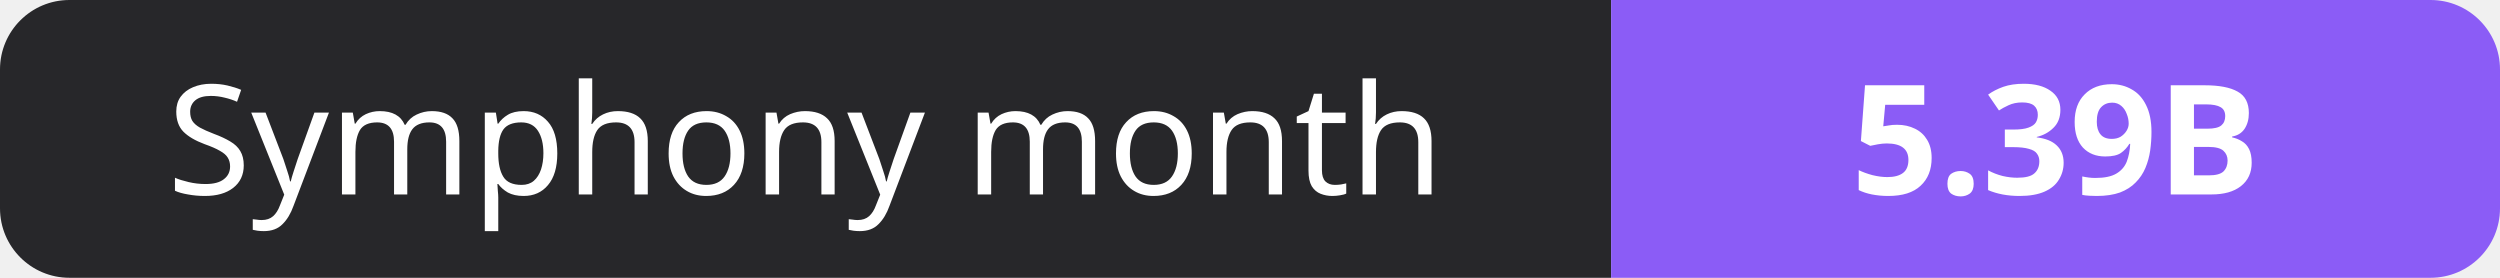
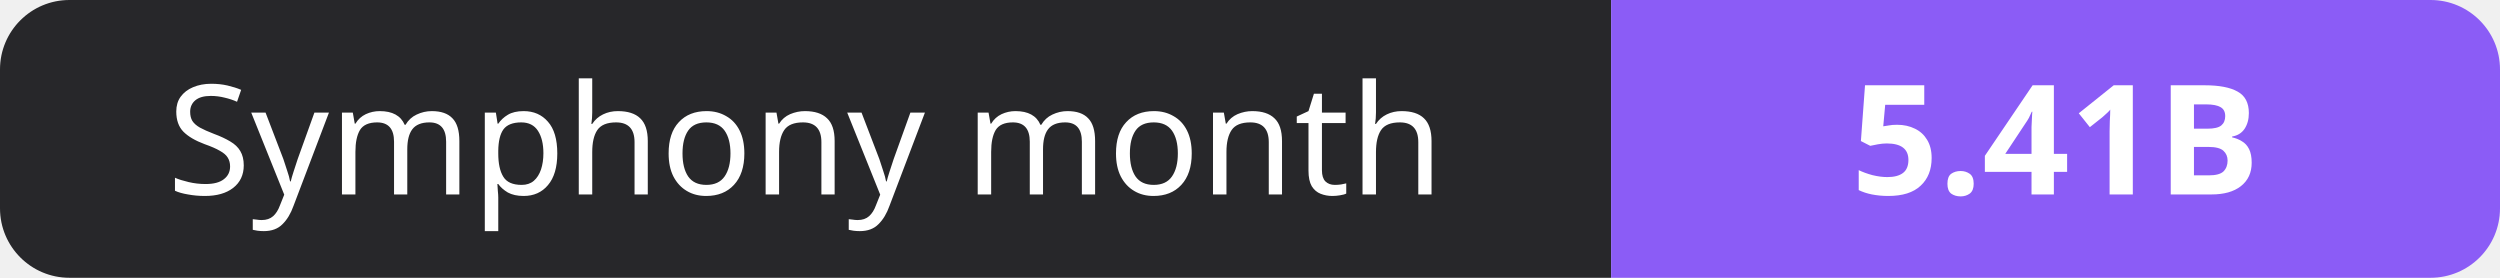
- <svg xmlns="http://www.w3.org/2000/svg" width="180" height="20" role="img" aria-label="Symphony month: 5.39B">
+ <svg xmlns="http://www.w3.org/2000/svg" width="180" height="20" role="img" aria-label="Symphony month: 5.41B">
  <clipPath id="r">
    <rect width="180" height="20" rx="5" fill="#fff" />
  </clipPath>
  <g clip-path="url(#r)">
    <rect width="116" height="20" fill="#27272a" />
    <rect x="116" width="64" height="20" fill="#8b5cf6" />
  </g>
  <g fill="#fff" text-anchor="middle" font-family="Verdana,Geneva,sans-serif" font-size="11">
    <text x="58.0" y="14">Symphony month</text>
-     <text x="148.0" y="14" font-weight="700">5.39B</text>
+     <text x="148.0" y="14" font-weight="700">5.41B</text>
  </g>
</svg>
